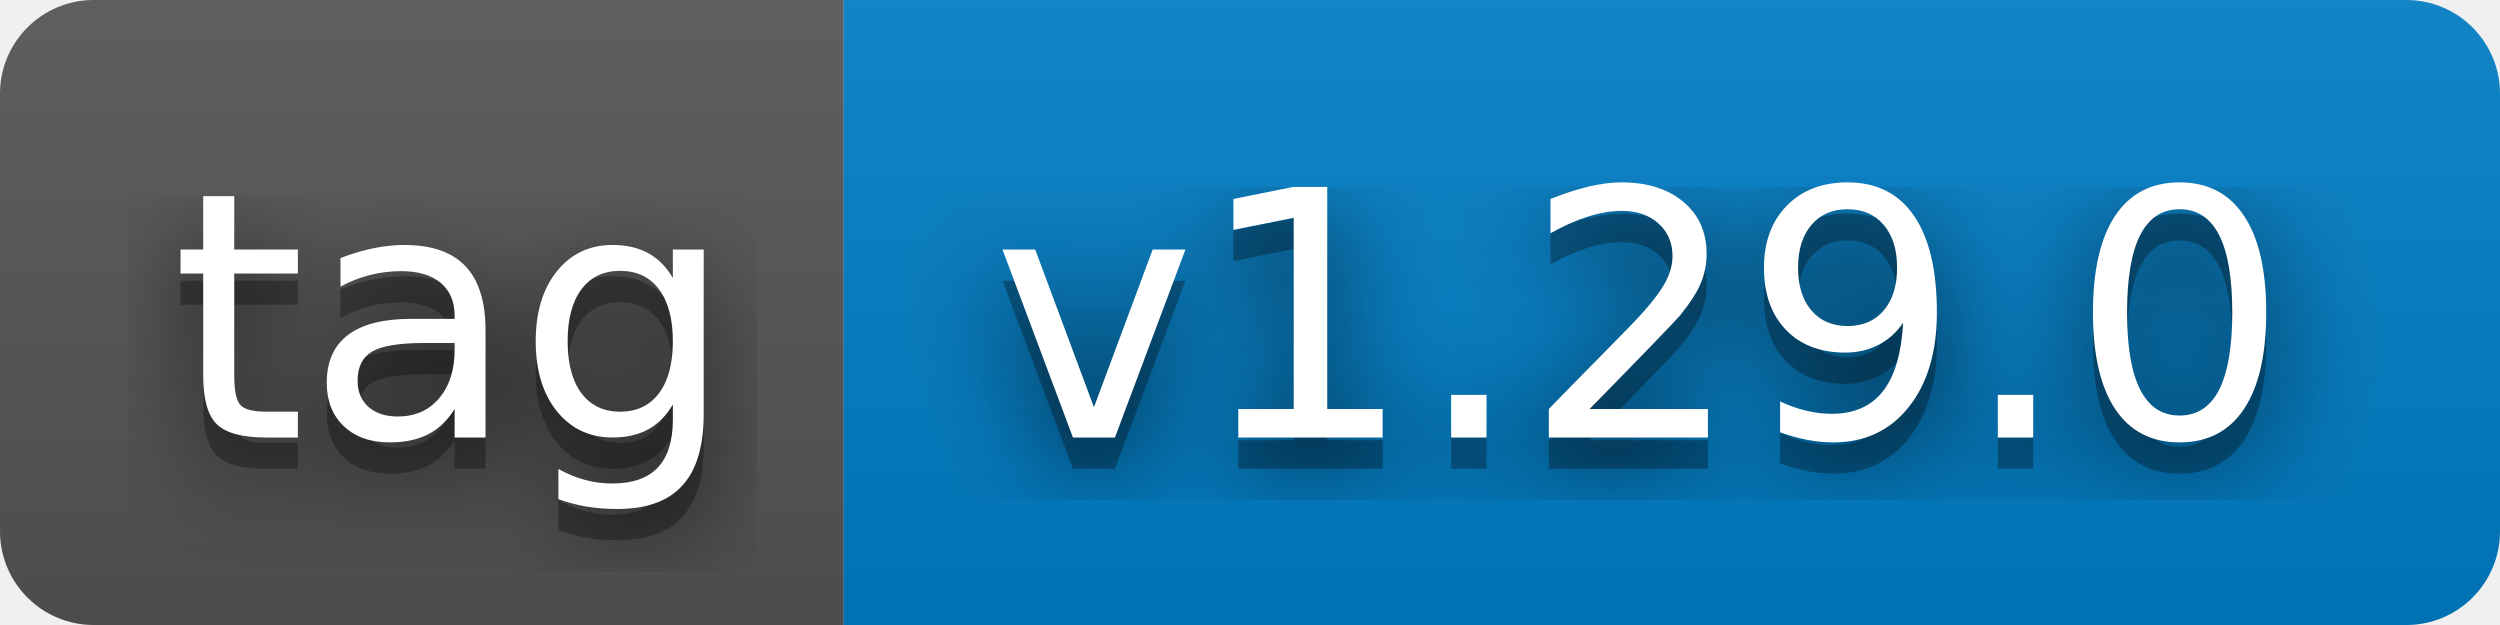
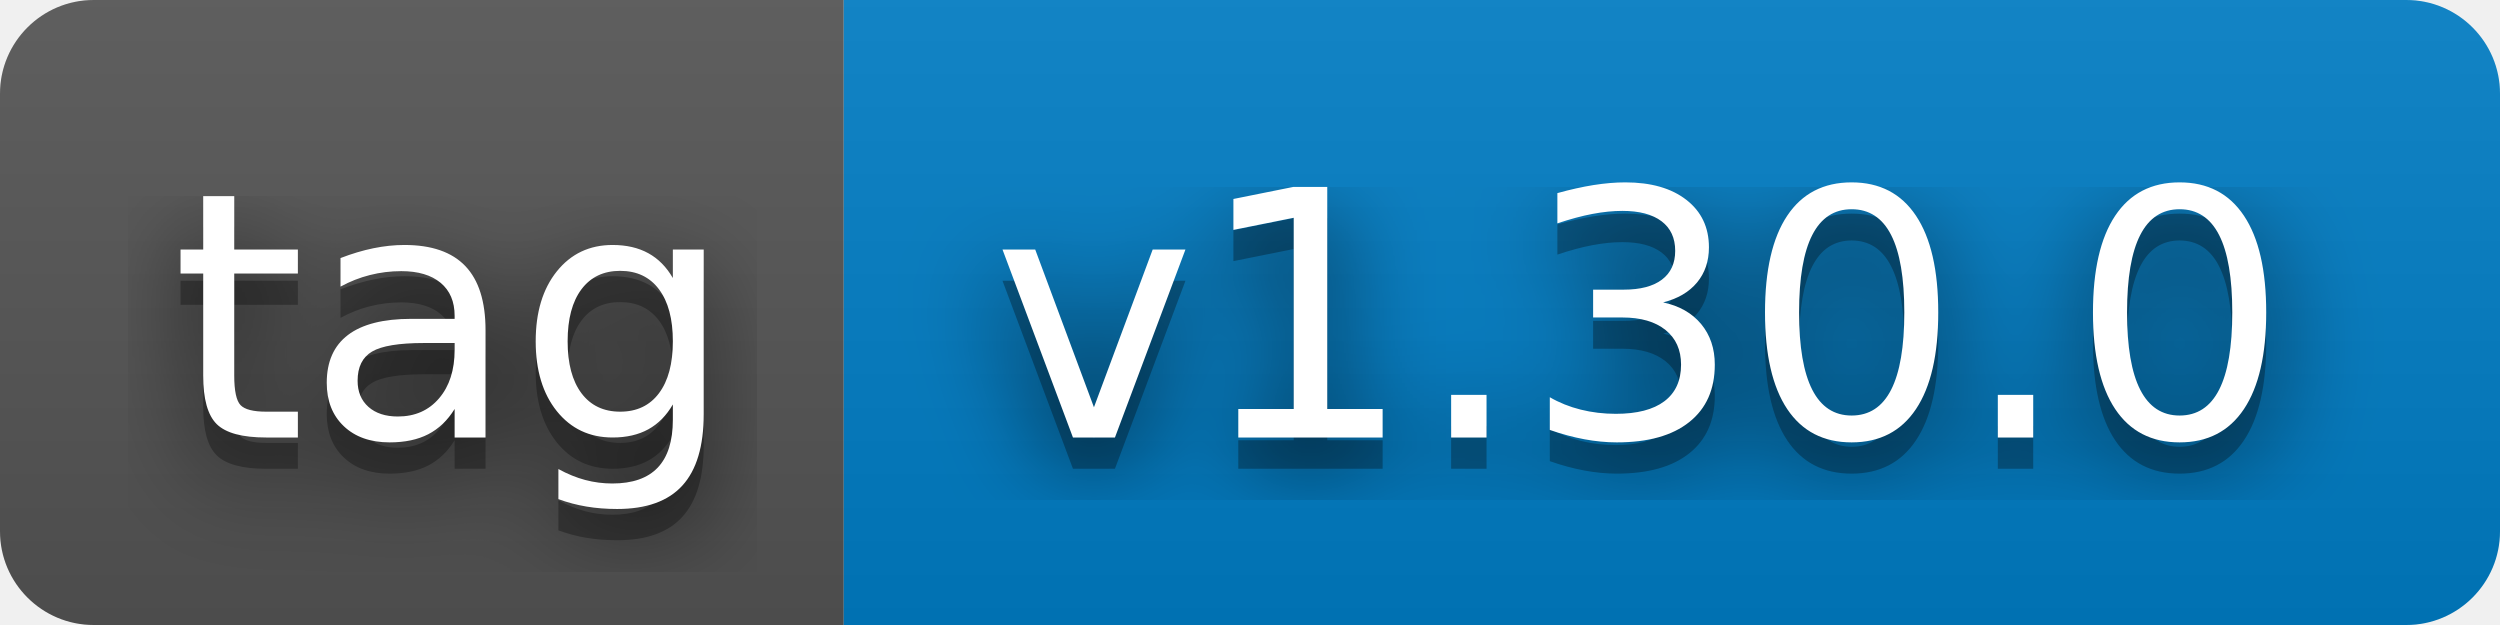
- <svg xmlns="http://www.w3.org/2000/svg" width="80" height="20" role="img" aria-label="tag: v1.29.0">
+ <svg xmlns="http://www.w3.org/2000/svg" width="80" height="20" role="img" aria-label="tag: v1.30.0">
  <filter id="blur">
    <feGaussianBlur stdDeviation="16" />
  </filter>
  <linearGradient id="s" x2="0" y2="100%">
    <stop offset="0" stop-color="#bbb" stop-opacity=".1" />
    <stop offset="1" stop-opacity=".1" />
  </linearGradient>
  <clipPath id="r">
    <rect width="80" height="20" rx="3" />
  </clipPath>
  <g clip-path="url(#r)">
    <rect width="27" height="20" fill="#555" />
    <rect x="27" width="53" height="20" fill="#007ec6" />
    <rect width="80" height="20" fill="url(#s)" />
  </g>
  <g fill="#fff" text-anchor="middle" font-family="Verdana,Geneva,DejaVu Sans,sans-serif" text-rendering="geometricPrecision" font-size="110">
    <g transform="scale(.1)">
      <g aria-hidden="true" fill="#010101">
        <text x="145" y="150" fill-opacity=".8" filter="url(#blur)" textLength="170">tag</text>
        <text x="145" y="150" fill-opacity=".3" textLength="170">tag</text>
      </g>
      <text x="145" y="140" textLength="170">tag</text>
    </g>
    <g transform="scale(.1)">
      <g aria-hidden="true" fill="#010101">
-         <text x="525" y="150" fill-opacity=".8" filter="url(#blur)" textLength="430">v1.29.0</text>
-         <text x="525" y="150" fill-opacity=".3" textLength="430">v1.29.0</text>
+         <text x="525" y="150" fill-opacity=".8" filter="url(#blur)" textLength="430">v1.30.0</text>
+         <text x="525" y="150" fill-opacity=".3" textLength="430">v1.30.0</text>
      </g>
-       <text x="525" y="140" textLength="430">v1.29.0</text>
+       <text x="525" y="140" textLength="430">v1.30.0</text>
    </g>
  </g>
</svg>
